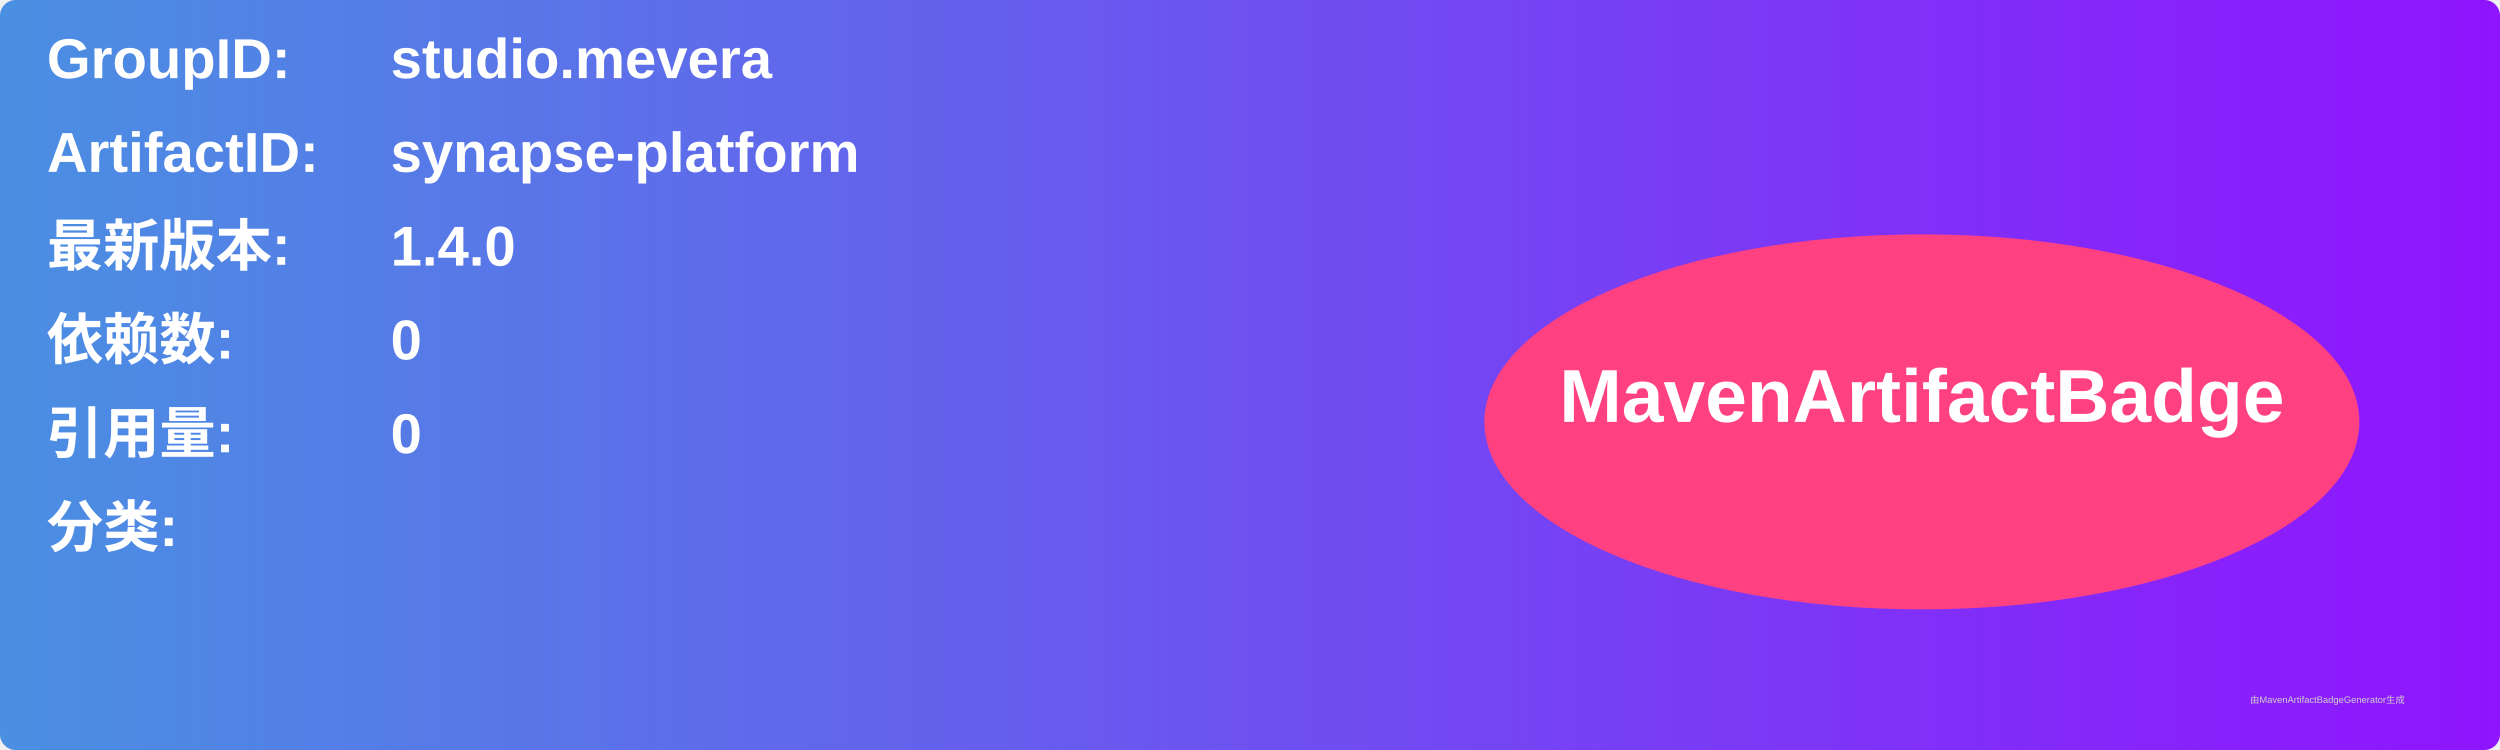
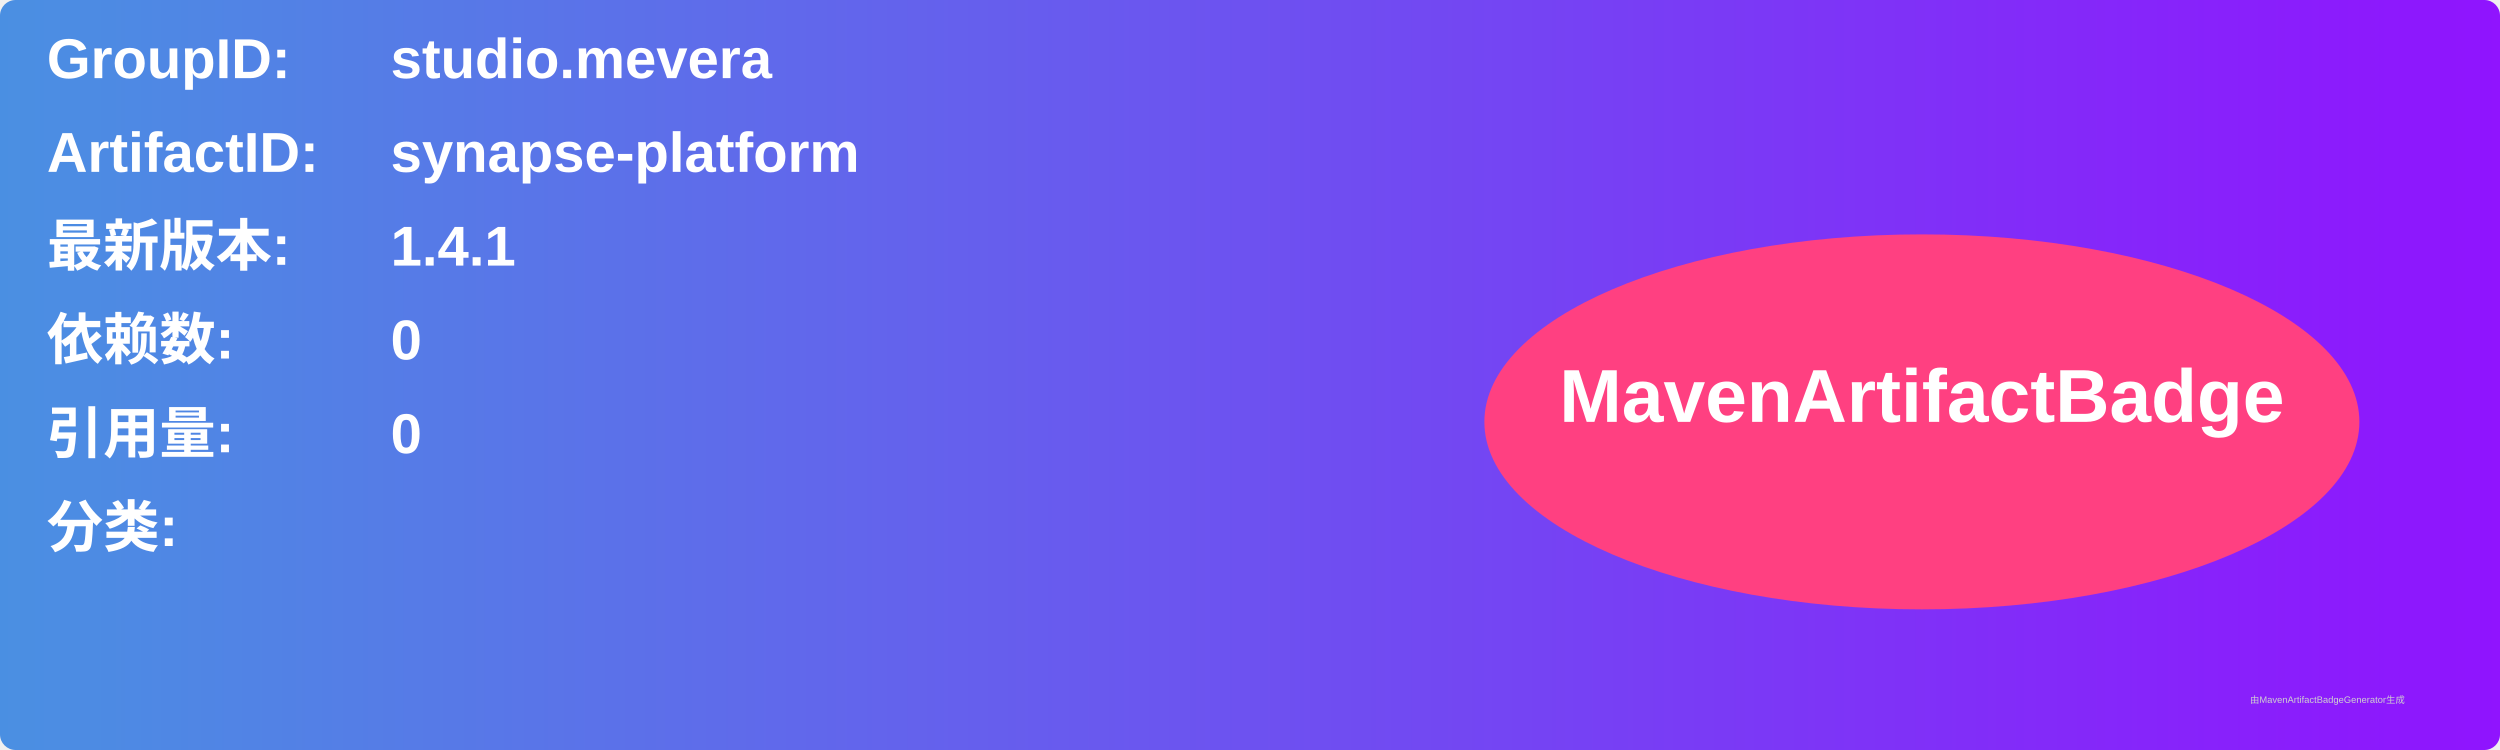
<svg xmlns="http://www.w3.org/2000/svg" width="800" height="240" viewBox="0 0 800 240">
  <linearGradient id="grad" x1="0%" y1="0%" x2="100%" y2="0%">
    <stop offset="0%" stop-color="#4a90e2" />
    <stop offset="100%" stop-color="#9013fe" />
  </linearGradient>
  <rect width="100%" height="100%" rx="5" ry="5" fill="url(#grad)" />
  <g transform="translate(15, 15)">
    <text x="0" y="10" font-family="Arial" font-size="18" fill="white" font-weight="bold" width="260">GroupID:</text>
    <text x="110" y="10" font-family="Arial" font-size="18" fill="white" font-weight="bold" width="460">studio.mevera</text>
    <text x="0" y="40" font-family="Arial" font-size="18" fill="white" font-weight="bold" width="260">ArtifactID:</text>
    <text x="110" y="40" font-family="Arial" font-size="18" fill="white" font-weight="bold" width="460">synapse-platform</text>
    <text x="0" y="70" font-family="Arial" font-size="18" fill="white" font-weight="bold">最新版本:</text>
    <text x="110" y="70" font-family="Arial" font-size="18" fill="white" font-weight="bold">
-       <tspan font-weight="bold">1.4.0</tspan>
+       <tspan font-weight="bold">1.4.1</tspan>
    </text>
    <text x="0" y="100" font-family="Arial" font-size="18" fill="white" font-weight="bold">依赖数: </text>
    <text x="110" y="100" font-family="Arial" font-size="18" fill="white">
      <tspan font-weight="bold">0</tspan>
    </text>
    <text x="0" y="130" font-family="Arial" font-size="18" fill="white" font-weight="bold">引用量: </text>
    <text x="110" y="130" font-family="Arial" font-size="18" fill="white">
      <tspan font-weight="bold">0</tspan>
    </text>
    <text x="0" y="160" font-family="Arial" font-size="18" fill="white" font-weight="bold">分类:</text>
    <text x="10" y="190" font-family="Arial" font-size="10" fill="white">
      <tspan font-weight="bold" />
    </text>
    <ellipse cx="600" cy="120" rx="140" ry="60" fill="#ff4081" />
    <text x="600" y="120" text-anchor="middle" font-family="Arial" font-size="24" fill="white" font-weight="bold">MavenArtifactBadge</text>
  </g>
  <text x="720" y="225" font-family="Arial" font-size="3" fill="#d0d0d0">由MavenArtifactBadgeGenerator生成</text>
</svg>
